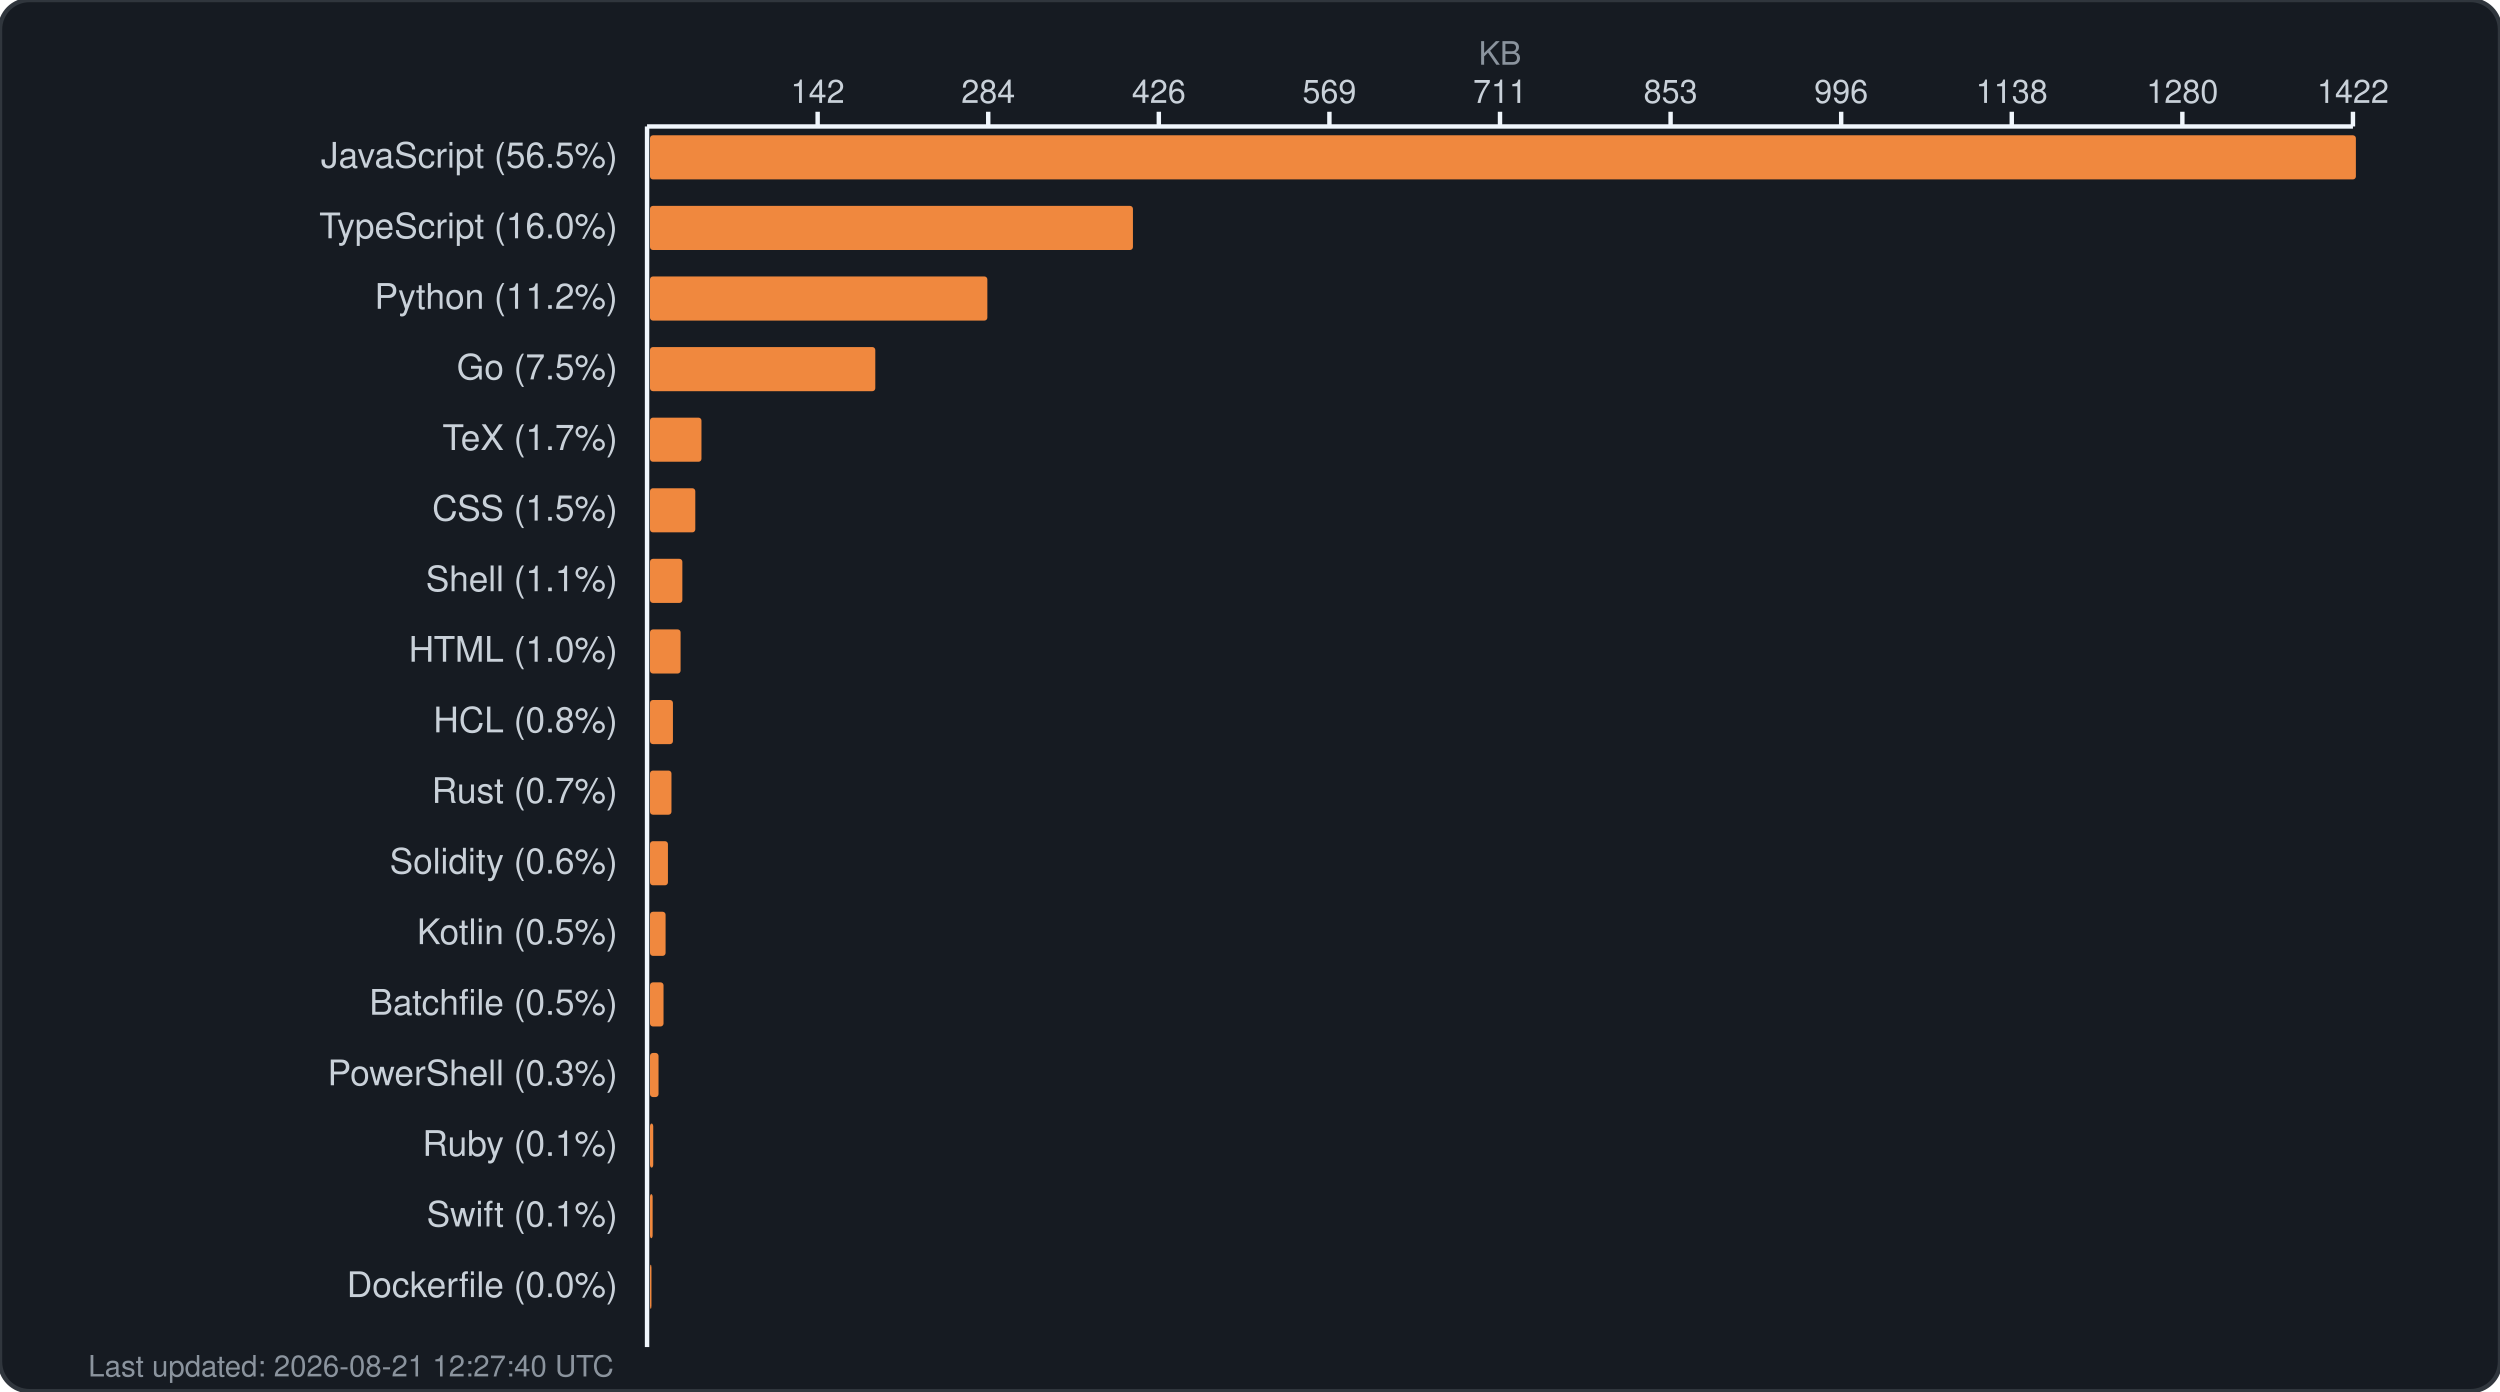
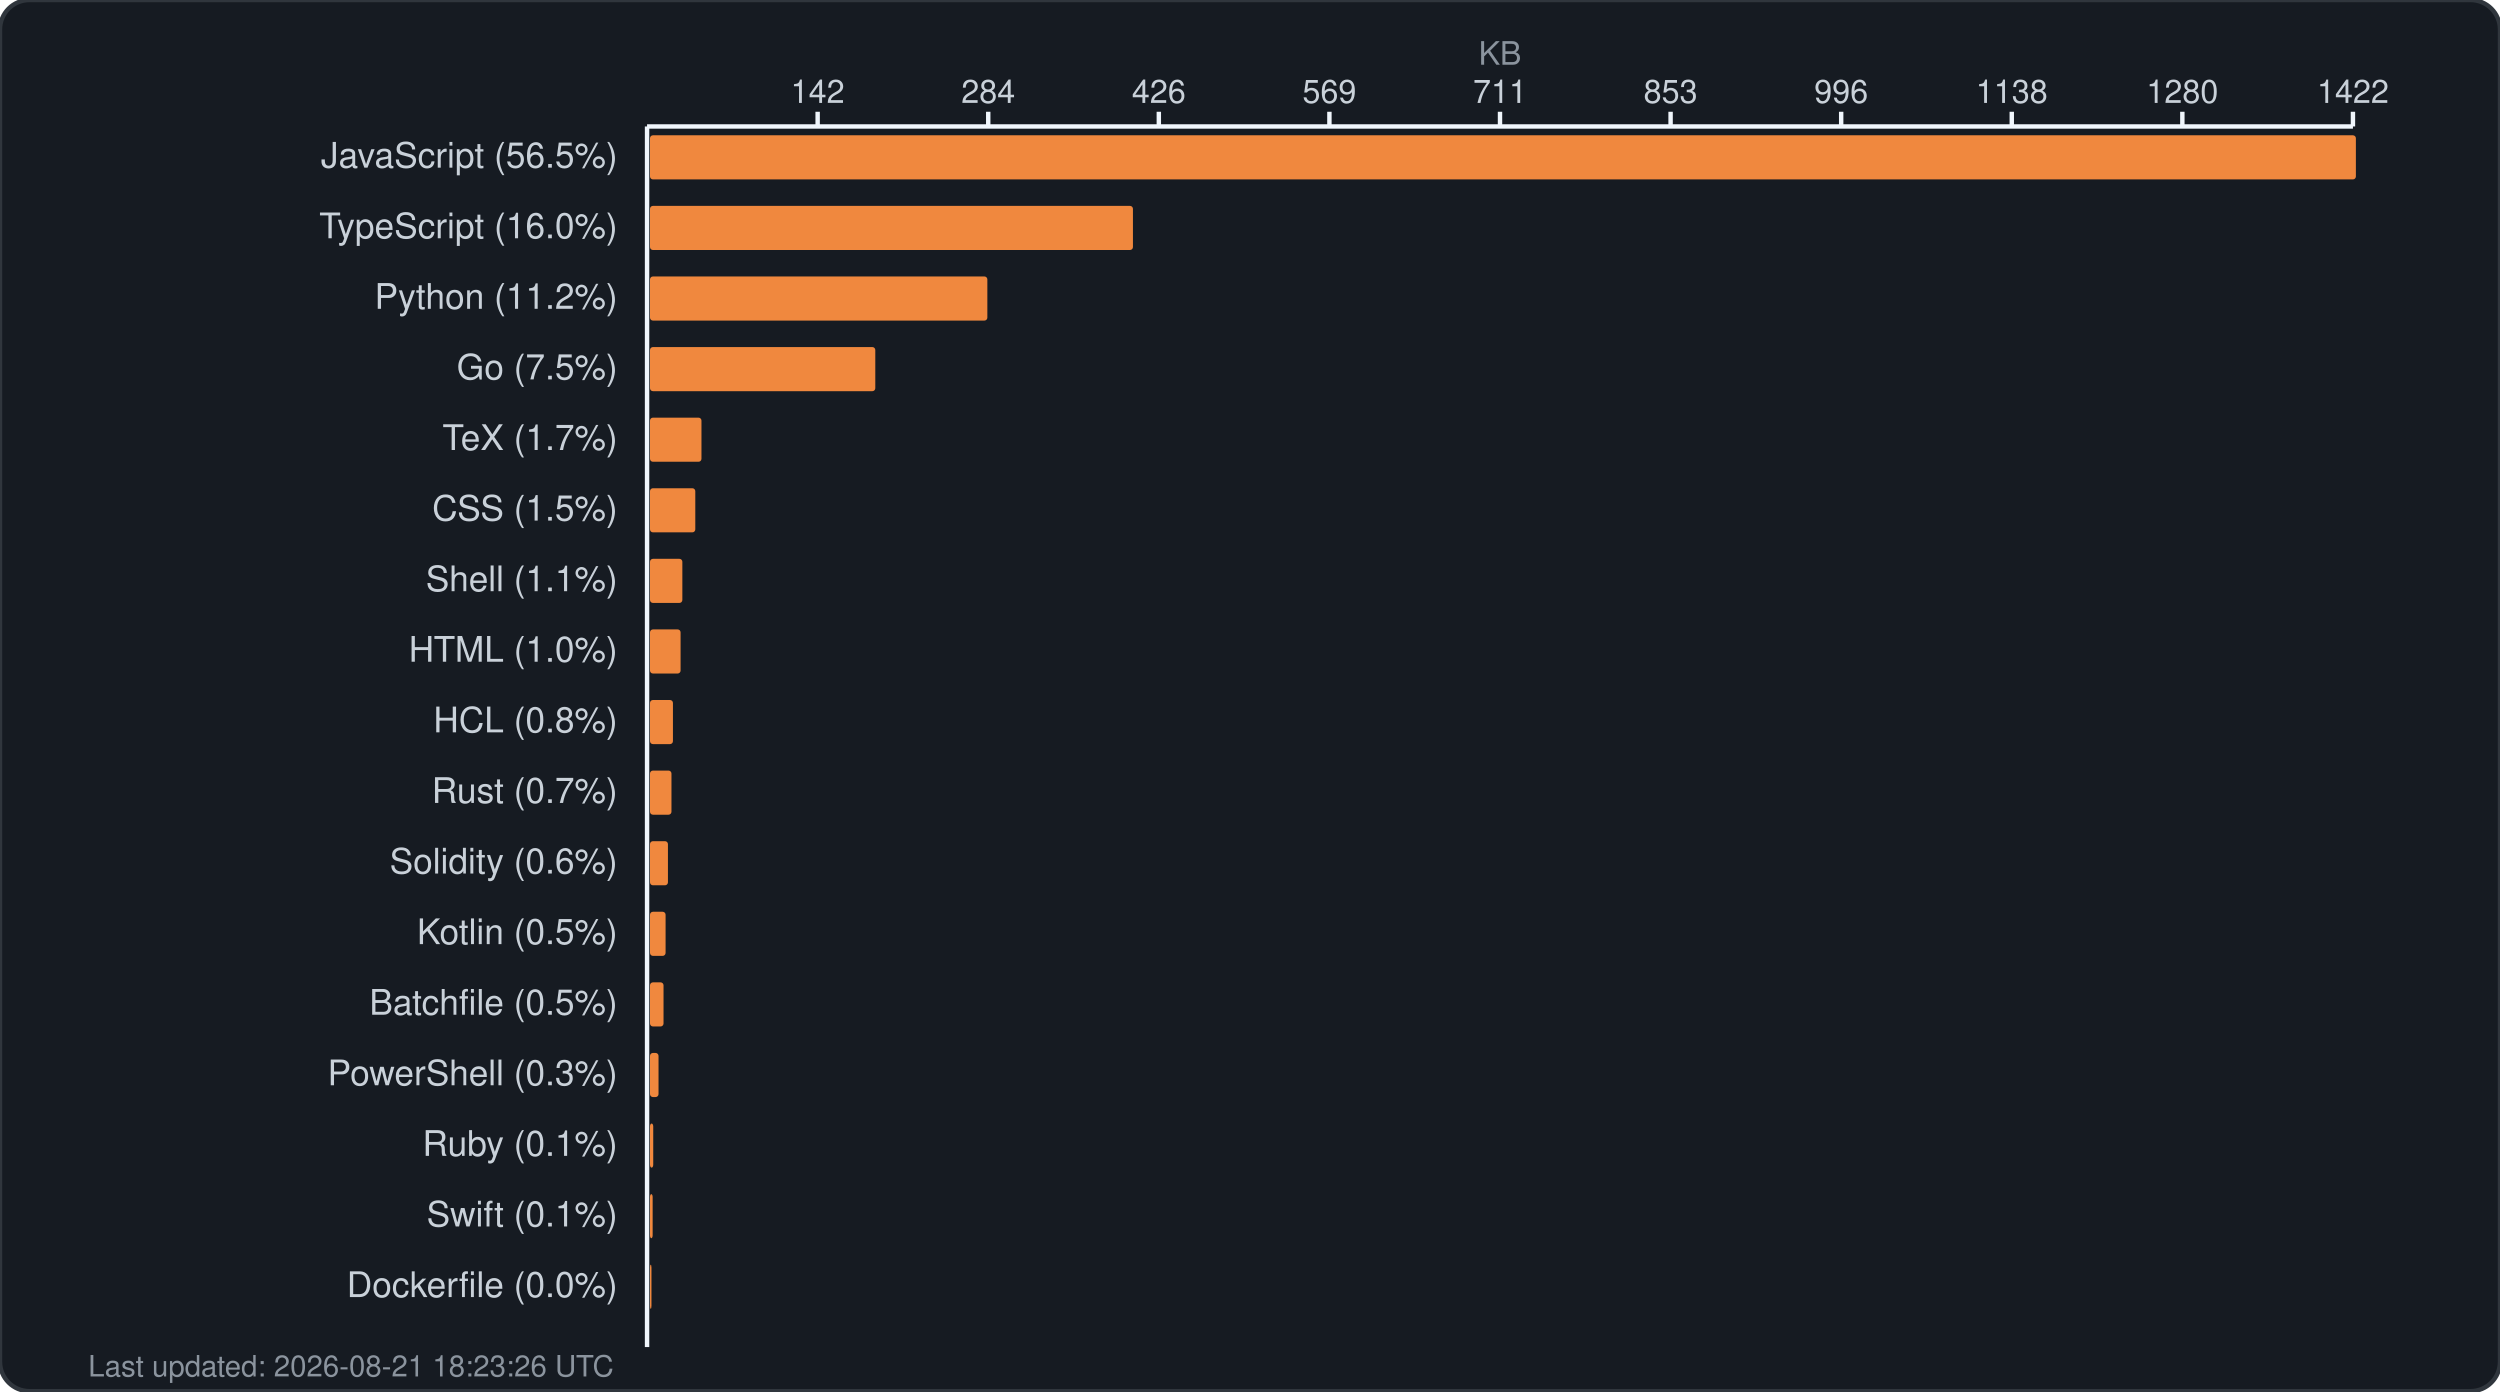
<svg xmlns="http://www.w3.org/2000/svg" width="850" height="473" viewBox="0 0 850 473" fill="none">
  <rect width="850" height="473" rx="10" fill="#161b22" stroke="#30363d" stroke-width="1.5" />
  <text x="510.0" y="22" fill="#8b949e" font-family="-apple-system, BlinkMacSystemFont, 'Segoe UI', Helvetica, Arial, sans-serif" font-size="11" text-anchor="middle">KB</text>
  <g fill="#c9d1d9" font-family="-apple-system, BlinkMacSystemFont, 'Segoe UI', Helvetica, Arial, sans-serif" font-size="11">
    <text x="278.0" y="35" text-anchor="middle">142</text>
    <line x1="278.0" y1="38" x2="278.0" y2="43" stroke="#f0f6fc" stroke-width="1.5" />
    <text x="336.0" y="35" text-anchor="middle">284</text>
    <line x1="336.0" y1="38" x2="336.0" y2="43" stroke="#f0f6fc" stroke-width="1.5" />
    <text x="394.0" y="35" text-anchor="middle">426</text>
    <line x1="394.0" y1="38" x2="394.0" y2="43" stroke="#f0f6fc" stroke-width="1.5" />
    <text x="452.0" y="35" text-anchor="middle">569</text>
    <line x1="452.0" y1="38" x2="452.0" y2="43" stroke="#f0f6fc" stroke-width="1.5" />
    <text x="510.0" y="35" text-anchor="middle">711</text>
    <line x1="510.0" y1="38" x2="510.0" y2="43" stroke="#f0f6fc" stroke-width="1.5" />
    <text x="568.0" y="35" text-anchor="middle">853</text>
    <line x1="568.0" y1="38" x2="568.0" y2="43" stroke="#f0f6fc" stroke-width="1.5" />
    <text x="626.0" y="35" text-anchor="middle">996</text>
    <line x1="626.0" y1="38" x2="626.0" y2="43" stroke="#f0f6fc" stroke-width="1.5" />
    <text x="684.0" y="35" text-anchor="middle">1138</text>
    <line x1="684.0" y1="38" x2="684.0" y2="43" stroke="#f0f6fc" stroke-width="1.5" />
    <text x="742.0" y="35" text-anchor="middle">1280</text>
    <line x1="742.0" y1="38" x2="742.0" y2="43" stroke="#f0f6fc" stroke-width="1.5" />
    <text x="800.0" y="35" text-anchor="middle">1422</text>
    <line x1="800.0" y1="38" x2="800.0" y2="43" stroke="#f0f6fc" stroke-width="1.5" />
    <line x1="220" y1="43" x2="800" y2="43" stroke="#f0f6fc" stroke-width="1.5" />
    <line x1="220" y1="43" x2="220" y2="458" stroke="#f0f6fc" stroke-width="1.5" />
  </g>
  <g>
    <text x="210" y="57" fill="#c9d1d9" font-family="-apple-system, BlinkMacSystemFont, 'Segoe UI', Helvetica, Arial, sans-serif" font-size="12" text-anchor="end">JavaScript (56.5%)</text>
    <rect x="221" y="46" width="580.0" height="15" rx="1" fill="#f0883e" />
    <text x="210" y="81" fill="#c9d1d9" font-family="-apple-system, BlinkMacSystemFont, 'Segoe UI', Helvetica, Arial, sans-serif" font-size="12" text-anchor="end">TypeScript (16.0%)</text>
    <rect x="221" y="70" width="164.2" height="15" rx="1" fill="#f0883e" />
    <text x="210" y="105" fill="#c9d1d9" font-family="-apple-system, BlinkMacSystemFont, 'Segoe UI', Helvetica, Arial, sans-serif" font-size="12" text-anchor="end">Python (11.2%)</text>
    <rect x="221" y="94" width="114.7" height="15" rx="1" fill="#f0883e" />
    <text x="210" y="129" fill="#c9d1d9" font-family="-apple-system, BlinkMacSystemFont, 'Segoe UI', Helvetica, Arial, sans-serif" font-size="12" text-anchor="end">Go (7.5%)</text>
    <rect x="221" y="118" width="76.6" height="15" rx="1" fill="#f0883e" />
    <text x="210" y="153" fill="#c9d1d9" font-family="-apple-system, BlinkMacSystemFont, 'Segoe UI', Helvetica, Arial, sans-serif" font-size="12" text-anchor="end">TeX (1.7%)</text>
    <rect x="221" y="142" width="17.5" height="15" rx="1" fill="#f0883e" />
    <text x="210" y="177" fill="#c9d1d9" font-family="-apple-system, BlinkMacSystemFont, 'Segoe UI', Helvetica, Arial, sans-serif" font-size="12" text-anchor="end">CSS (1.5%)</text>
    <rect x="221" y="166" width="15.4" height="15" rx="1" fill="#f0883e" />
    <text x="210" y="201" fill="#c9d1d9" font-family="-apple-system, BlinkMacSystemFont, 'Segoe UI', Helvetica, Arial, sans-serif" font-size="12" text-anchor="end">Shell (1.1%)</text>
    <rect x="221" y="190" width="11.0" height="15" rx="1" fill="#f0883e" />
    <text x="210" y="225" fill="#c9d1d9" font-family="-apple-system, BlinkMacSystemFont, 'Segoe UI', Helvetica, Arial, sans-serif" font-size="12" text-anchor="end">HTML (1.0%)</text>
    <rect x="221" y="214" width="10.4" height="15" rx="1" fill="#f0883e" />
    <text x="210" y="249" fill="#c9d1d9" font-family="-apple-system, BlinkMacSystemFont, 'Segoe UI', Helvetica, Arial, sans-serif" font-size="12" text-anchor="end">HCL (0.8%)</text>
    <rect x="221" y="238" width="7.8" height="15" rx="1" fill="#f0883e" />
    <text x="210" y="273" fill="#c9d1d9" font-family="-apple-system, BlinkMacSystemFont, 'Segoe UI', Helvetica, Arial, sans-serif" font-size="12" text-anchor="end">Rust (0.7%)</text>
    <rect x="221" y="262" width="7.3" height="15" rx="1" fill="#f0883e" />
    <text x="210" y="297" fill="#c9d1d9" font-family="-apple-system, BlinkMacSystemFont, 'Segoe UI', Helvetica, Arial, sans-serif" font-size="12" text-anchor="end">Solidity (0.6%)</text>
    <rect x="221" y="286" width="6.1" height="15" rx="1" fill="#f0883e" />
    <text x="210" y="321" fill="#c9d1d9" font-family="-apple-system, BlinkMacSystemFont, 'Segoe UI', Helvetica, Arial, sans-serif" font-size="12" text-anchor="end">Kotlin (0.5%)</text>
    <rect x="221" y="310" width="5.3" height="15" rx="1" fill="#f0883e" />
    <text x="210" y="345" fill="#c9d1d9" font-family="-apple-system, BlinkMacSystemFont, 'Segoe UI', Helvetica, Arial, sans-serif" font-size="12" text-anchor="end">Batchfile (0.5%)</text>
    <rect x="221" y="334" width="4.6" height="15" rx="1" fill="#f0883e" />
    <text x="210" y="369" fill="#c9d1d9" font-family="-apple-system, BlinkMacSystemFont, 'Segoe UI', Helvetica, Arial, sans-serif" font-size="12" text-anchor="end">PowerShell (0.3%)</text>
    <rect x="221" y="358" width="2.9" height="15" rx="1" fill="#f0883e" />
    <text x="210" y="393" fill="#c9d1d9" font-family="-apple-system, BlinkMacSystemFont, 'Segoe UI', Helvetica, Arial, sans-serif" font-size="12" text-anchor="end">Ruby (0.1%)</text>
    <rect x="221" y="382" width="1.1" height="15" rx="1" fill="#f0883e" />
    <text x="210" y="417" fill="#c9d1d9" font-family="-apple-system, BlinkMacSystemFont, 'Segoe UI', Helvetica, Arial, sans-serif" font-size="12" text-anchor="end">Swift (0.1%)</text>
    <rect x="221" y="406" width="0.9" height="15" rx="1" fill="#f0883e" />
    <text x="210" y="441" fill="#c9d1d9" font-family="-apple-system, BlinkMacSystemFont, 'Segoe UI', Helvetica, Arial, sans-serif" font-size="12" text-anchor="end">Dockerfile (0.0%)</text>
    <rect x="221" y="430" width="0.5" height="15" rx="1" fill="#f0883e" />
-     <text x="30" y="468" fill="#8b949e" font-family="-apple-system, BlinkMacSystemFont, 'Segoe UI', Helvetica, Arial, sans-serif" font-size="10">Last updated: 2026-08-21 12:27:40 UTC</text>
+     <text x="30" y="468" fill="#8b949e" font-family="-apple-system, BlinkMacSystemFont, 'Segoe UI', Helvetica, Arial, sans-serif" font-size="10">Last updated: 2026-08-21 18:23:26 UTC</text>
  </g>
</svg>
